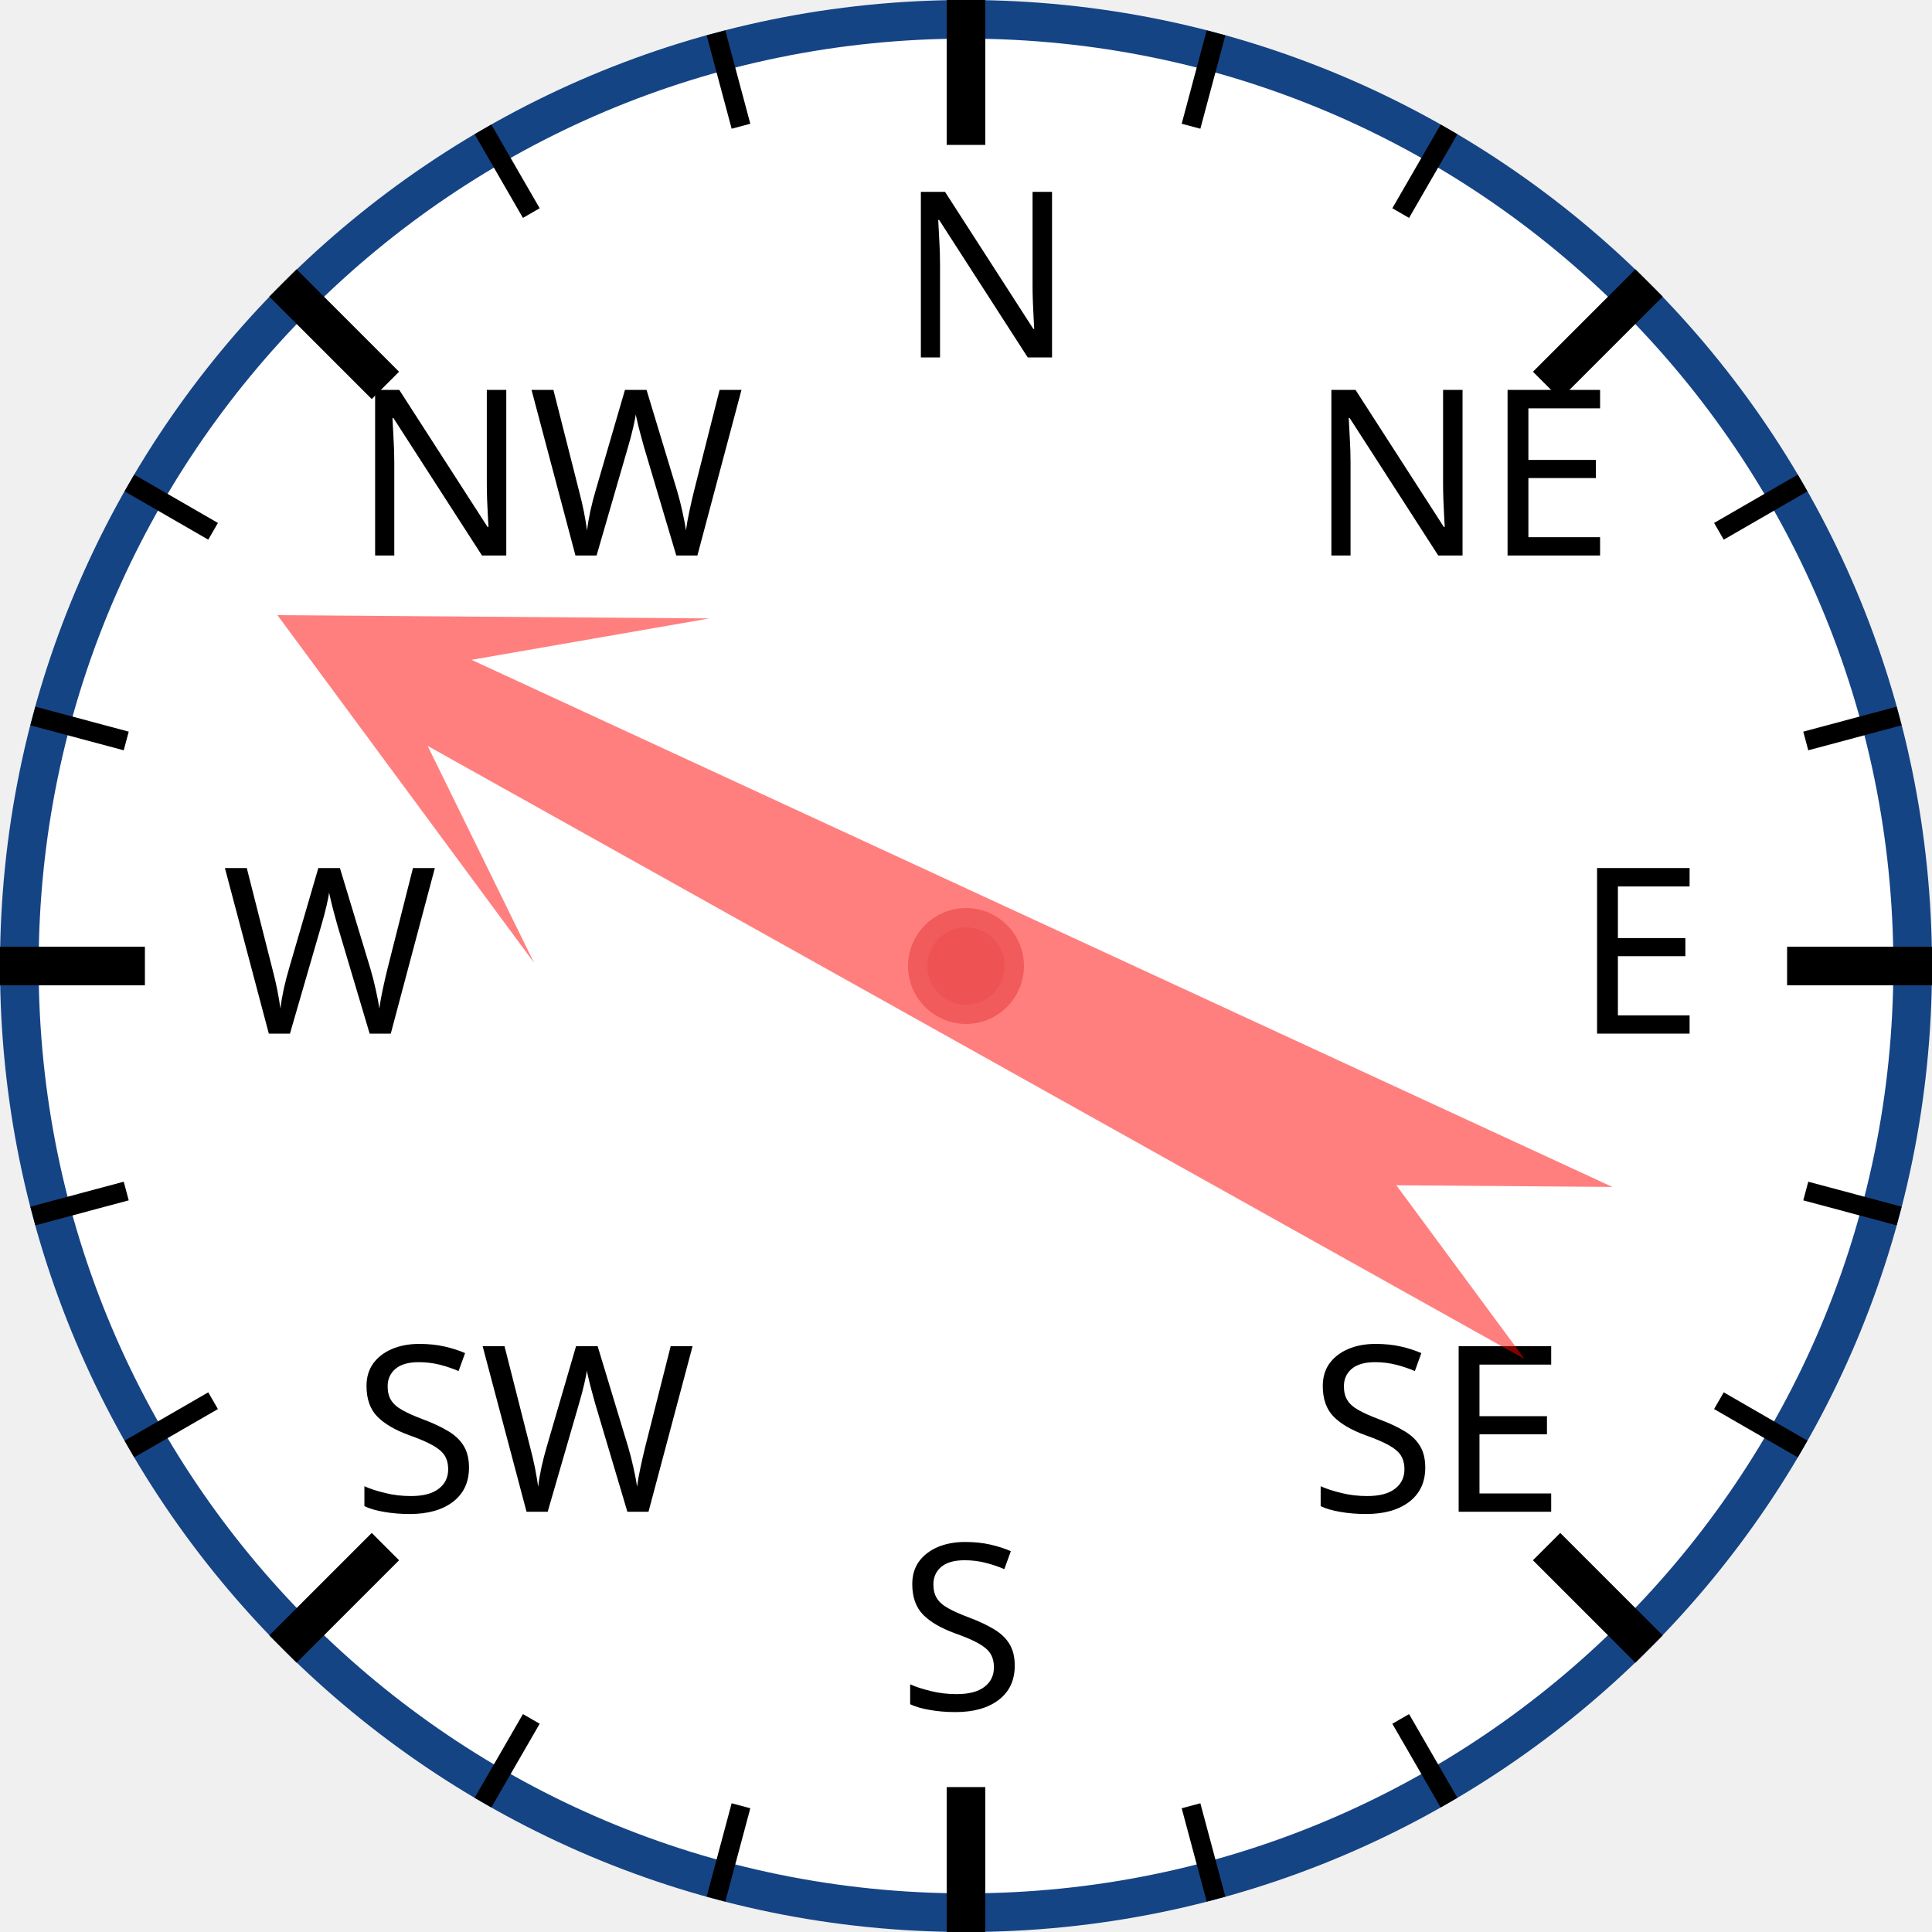
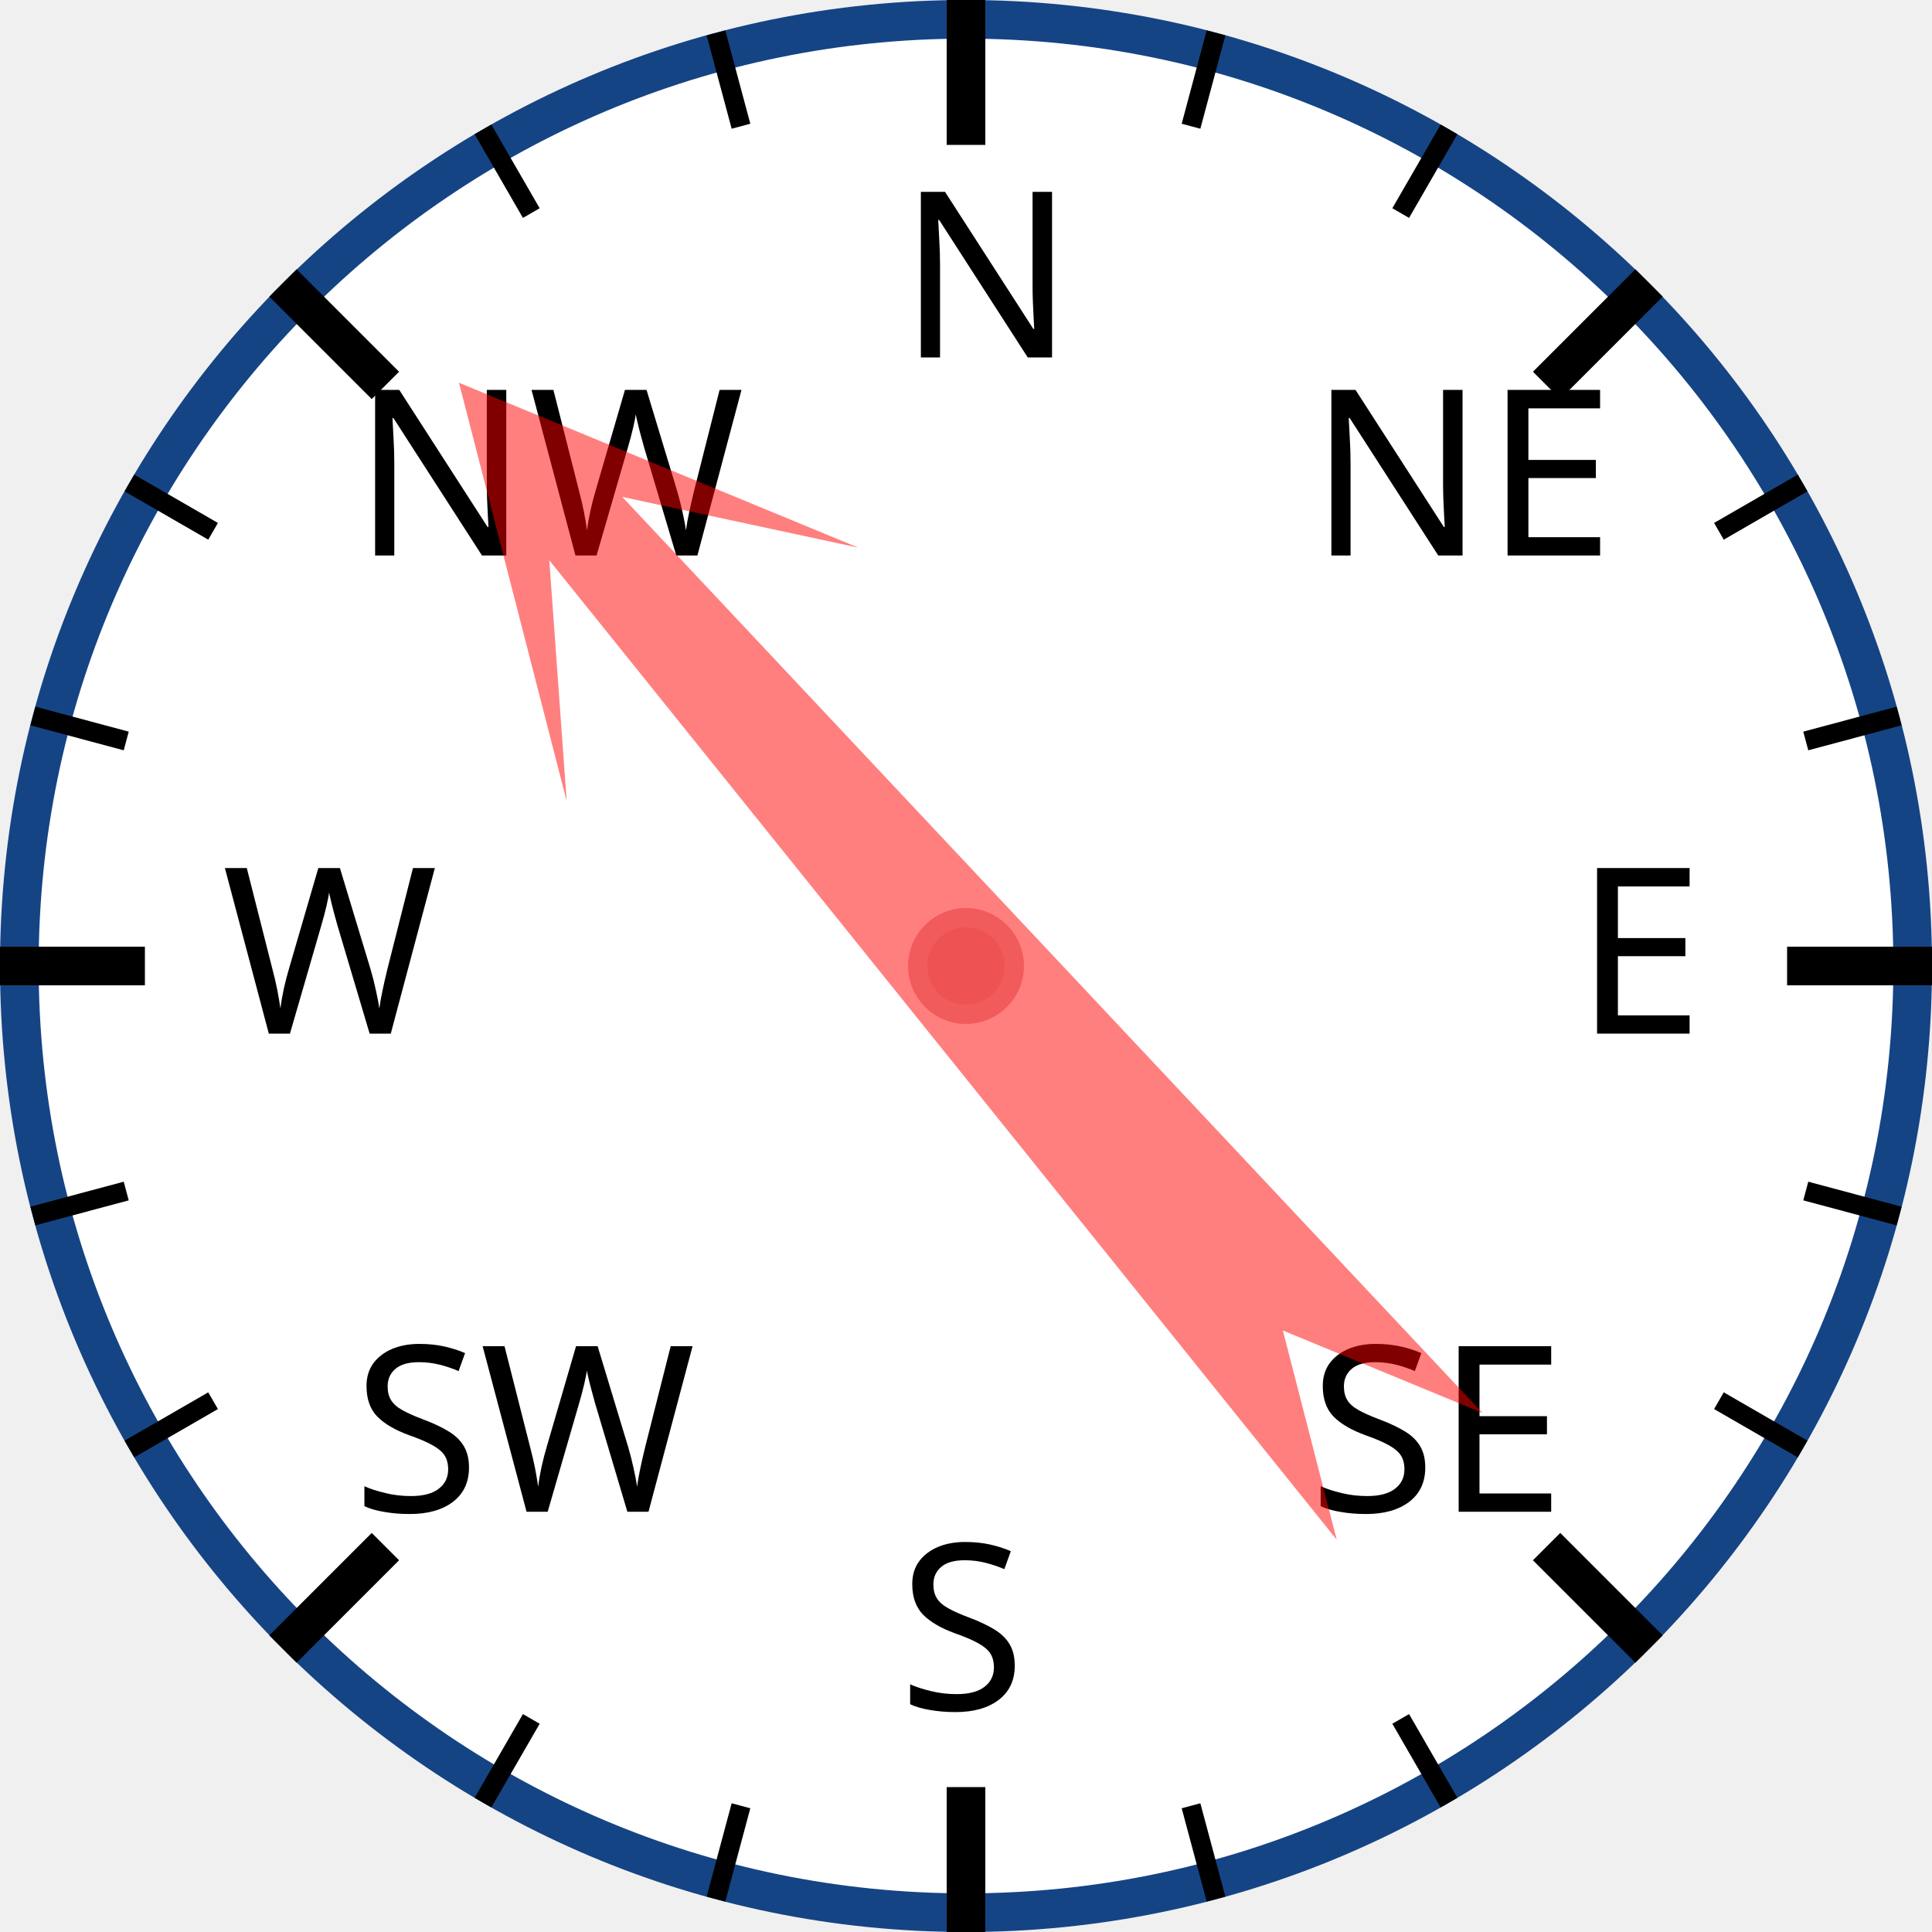
<svg xmlns="http://www.w3.org/2000/svg" width="120px" height="120px" viewBox="0 0 200 200">
  <circle cx="100" cy="100" r="98" style="fill: white; stroke: #154485; stroke-width: 4;" />
  <text x="93.0" y="37.0" style="font-family: sans-serif; font-size: 18pt;">N</text>
  <line x1="100.0" y1="0.0" x2="100.0" y2="15.0" style="stroke: black; stroke-width: 4;" />
  <line x1="74.118" y1="3.407" x2="76.706" y2="13.067" style="stroke: black; stroke-width: 2;" />
  <line x1="50" y1="13.397" x2="55" y2="22.058" style="stroke: black; stroke-width: 2;" />
  <text x="36.503" y="57.503" style="font-family: sans-serif; font-size: 18pt;">NW</text>
  <line x1="29.289" y1="29.289" x2="39.896" y2="39.896" style="stroke: black; stroke-width: 4;" />
  <line x1="13.397" y1="50" x2="22.058" y2="55" style="stroke: black; stroke-width: 2;" />
  <line x1="3.407" y1="74.118" x2="13.067" y2="76.706" style="stroke: black; stroke-width: 2;" />
  <text x="23.0" y="107.0" style="font-family: sans-serif; font-size: 18pt;">W</text>
  <line x1="0.0" y1="100.0" x2="15.0" y2="100.0" style="stroke: black; stroke-width: 4;" />
  <line x1="3.407" y1="125.882" x2="13.067" y2="123.294" style="stroke: black; stroke-width: 2;" />
  <line x1="13.397" y1="150" x2="22.058" y2="145" style="stroke: black; stroke-width: 2;" />
  <text x="36.503" y="156.497" style="font-family: sans-serif; font-size: 18pt;">SW</text>
  <line x1="29.289" y1="170.711" x2="39.896" y2="160.104" style="stroke: black; stroke-width: 4;" />
  <line x1="50" y1="186.603" x2="55" y2="177.942" style="stroke: black; stroke-width: 2;" />
  <line x1="74.118" y1="196.593" x2="76.706" y2="186.933" style="stroke: black; stroke-width: 2;" />
  <text x="93" y="177.0" style="font-family: sans-serif; font-size: 18pt;">S</text>
  <line x1="100" y1="200.0" x2="100" y2="185.0" style="stroke: black; stroke-width: 4;" />
  <line x1="125.882" y1="196.593" x2="123.294" y2="186.933" style="stroke: black; stroke-width: 2;" />
  <line x1="150.0" y1="186.603" x2="145.0" y2="177.942" style="stroke: black; stroke-width: 2;" />
  <text x="135.497" y="156.497" style="font-family: sans-serif; font-size: 18pt;">SE</text>
  <line x1="170.711" y1="170.711" x2="160.104" y2="160.104" style="stroke: black; stroke-width: 4;" />
  <line x1="186.603" y1="150" x2="177.942" y2="145" style="stroke: black; stroke-width: 2;" />
  <line x1="196.593" y1="125.882" x2="186.933" y2="123.294" style="stroke: black; stroke-width: 2;" />
  <text x="163.0" y="107" style="font-family: sans-serif; font-size: 18pt;">E</text>
  <line x1="200.0" y1="100" x2="185.0" y2="100" style="stroke: black; stroke-width: 4;" />
  <line x1="196.593" y1="74.118" x2="186.933" y2="76.706" style="stroke: black; stroke-width: 2;" />
  <line x1="186.603" y1="50" x2="177.942" y2="55" style="stroke: black; stroke-width: 2;" />
  <text x="135.497" y="57.503" style="font-family: sans-serif; font-size: 18pt;">NE</text>
  <line x1="170.711" y1="29.289" x2="160.104" y2="39.896" style="stroke: black; stroke-width: 4;" />
  <line x1="150" y1="13.397" x2="145" y2="22.058" style="stroke: black; stroke-width: 2;" />
  <line x1="125.882" y1="3.407" x2="123.294" y2="13.067" style="stroke: black; stroke-width: 2;" />
-   <polygon points="100 20 120 60 105 40 110 170 100 150 90 170 95 40 80 60" style="fill: red; fill-opacity: 0.5;" transform="rotate(297,100,100)" />
+   <polygon points="100 20 120 60 105 40 110 170 100 150 90 170 95 40 80 60" style="fill: red; fill-opacity: 0.5;" transform="rotate(319,100,100)" />
  <circle cx="100" cy="100" r="5" style="fill: #EE5252; stroke: #F25B5B; stroke-width: 2;" />
</svg>
